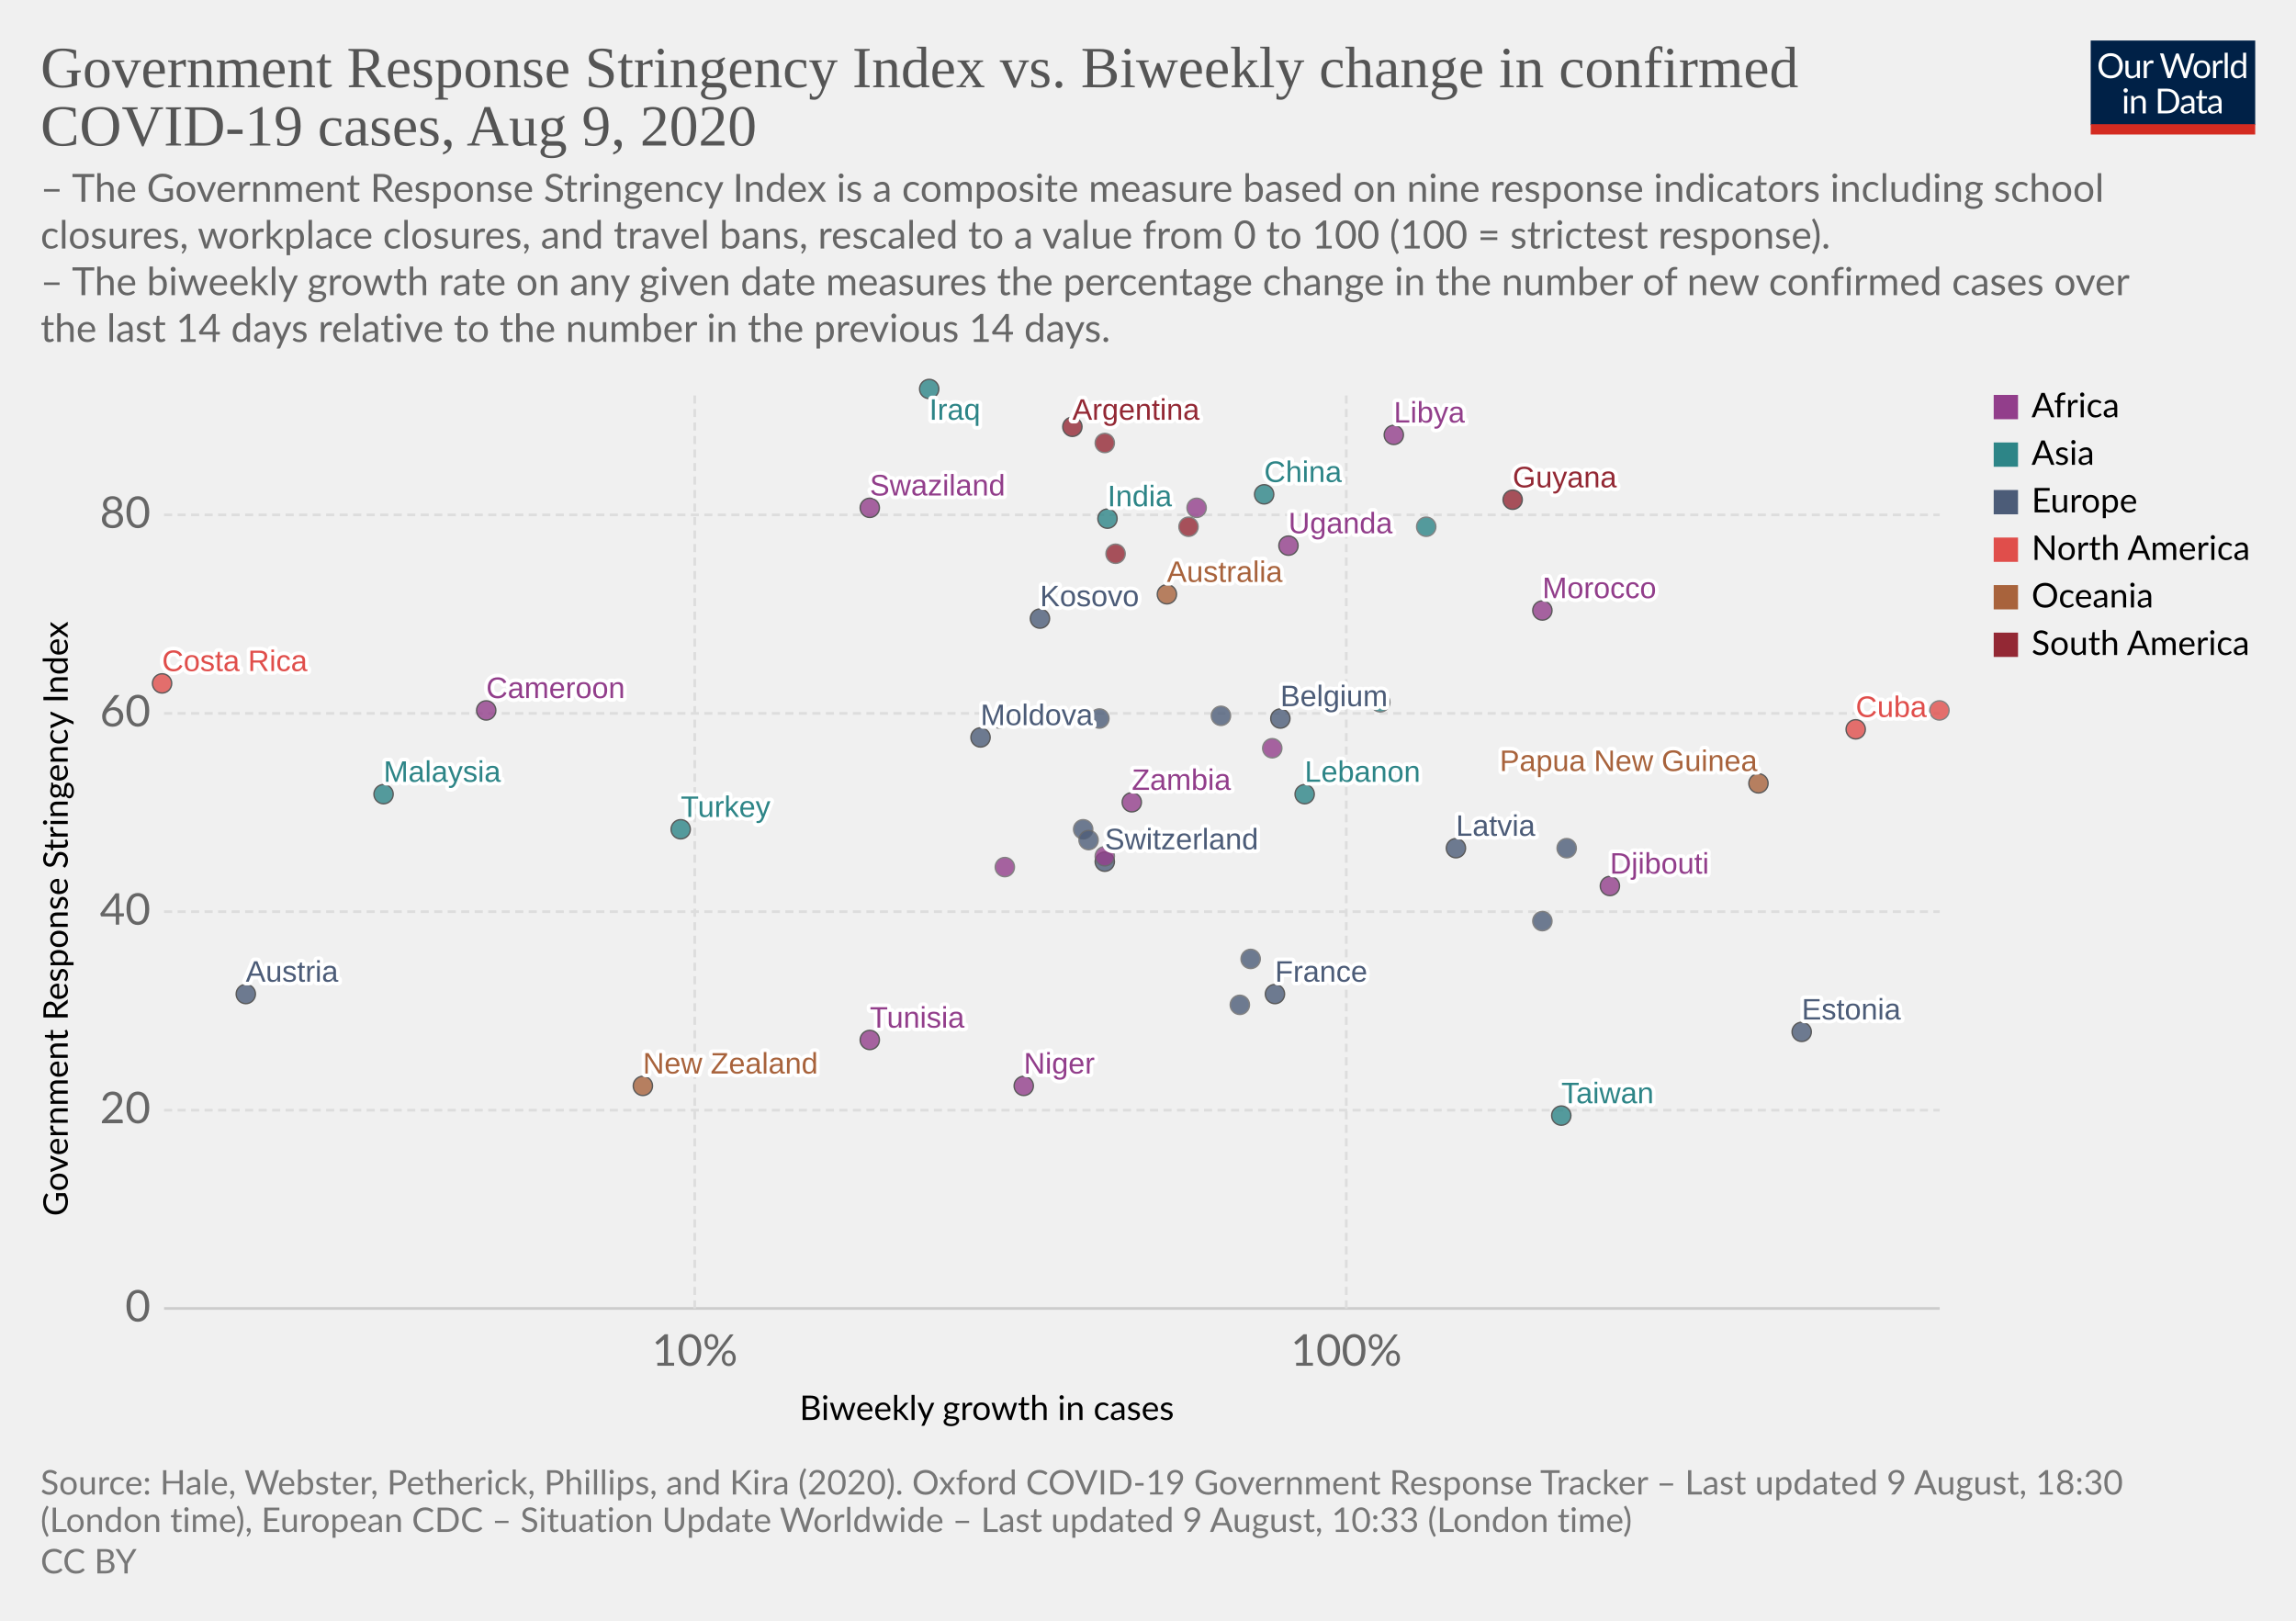
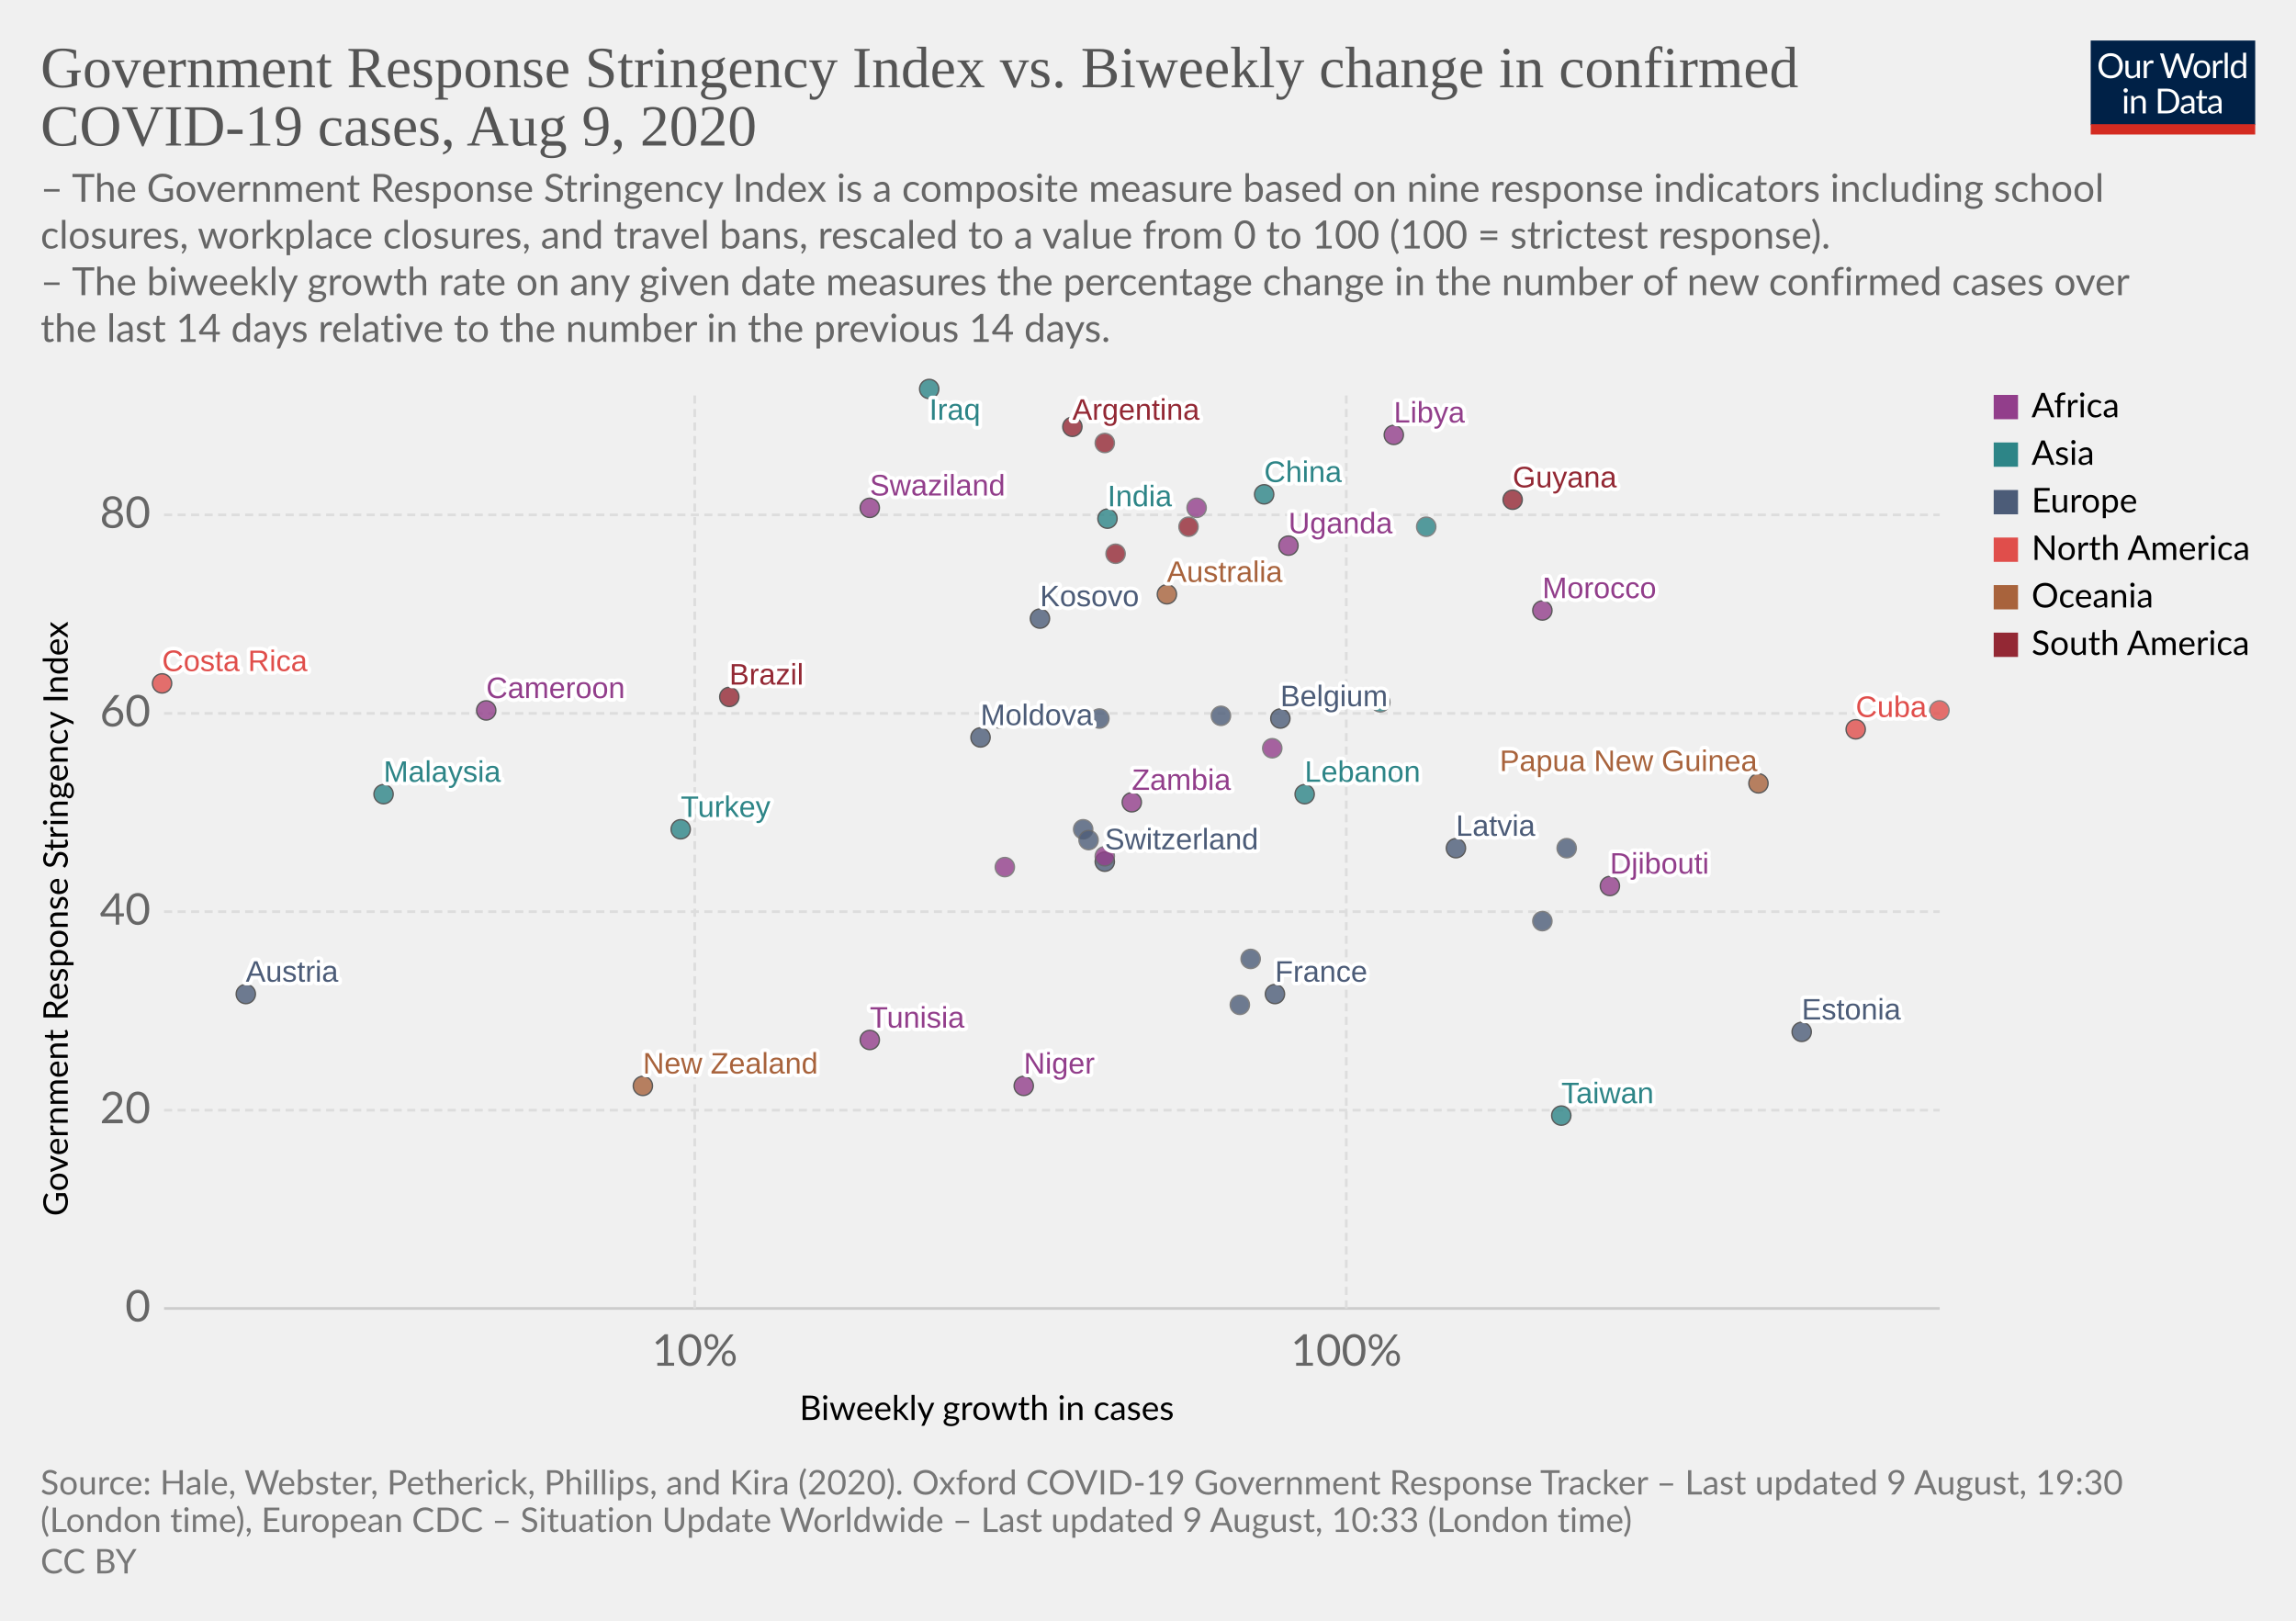
<svg xmlns="http://www.w3.org/2000/svg" version="1.1" style="background-color:#fff;-webkit-font-smoothing:antialiased" width="850" height="600" viewBox="0 0 850 600" font-family="Lato,'Helvetica Neue',Helvetica,Arial,sans-serif" font-size="18" text-rendering="optimizeLegibility">
  <g class="HeaderView">
    <g transform="matrix(.29 0 0 .29 774 15)">
      <svg width="210" height="120" viewBox="0 0 210 120" fill="none">
        <g clip-path="url(#clip0)">
          <path d="M0 0h210v107.89H0V0z" fill="#002147" />
          <path d="M40.98 32.25c0 2.36-.38 4.53-1.12 6.51a14.26 14.26 0 01-8.1 8.4c-1.9.78-4.02 1.17-6.34 1.17a16.6 16.6 0 01-6.33-1.17 14.31 14.31 0 01-8.08-8.4 18.29 18.29 0 01-1.12-6.51c0-2.36.38-4.53 1.12-6.5a14.32 14.32 0 018.07-8.44c1.92-.8 4.03-1.19 6.34-1.19 2.32 0 4.43.4 6.34 1.19 1.92.8 3.56 1.9 4.93 3.34a14.87 14.87 0 013.17 5.1 18.1 18.1 0 011.12 6.5zm-4.38 0c0-1.94-.26-3.68-.8-5.22a10.91 10.91 0 00-2.24-3.89 9.68 9.68 0 00-3.52-2.46 11.95 11.95 0 00-4.62-.86c-1.68 0-3.21.28-4.6.86a9.88 9.88 0 00-3.54 2.46 10.91 10.91 0 00-2.24 3.9c-.53 1.53-.8 3.27-.8 5.2 0 1.94.27 3.68.8 5.22a11.17 11.17 0 002.24 3.9 10.01 10.01 0 003.55 2.44c1.38.56 2.9.83 4.6.83 1.7 0 3.24-.27 4.61-.83a9.8 9.8 0 003.52-2.44 11.17 11.17 0 002.25-3.9c.53-1.54.8-3.28.8-5.21zm26.22-6.54V48H60.5c-.56 0-.9-.27-1.05-.81l-.31-2.4a12.45 12.45 0 01-3.26 2.6c-1.2.64-2.58.96-4.13.96-1.22 0-2.3-.2-3.24-.6a6.52 6.52 0 01-2.33-1.7 7.37 7.37 0 01-1.43-2.67c-.3-1.04-.46-2.2-.46-3.45V25.7h3.91v14.22c0 1.68.38 2.99 1.15 3.91.77.93 1.96 1.39 3.54 1.39 1.16 0 2.24-.27 3.23-.82a10.42 10.42 0 002.8-2.28V25.7h3.91zm8.61 4.47a9.94 9.94 0 012.6-3.56 5.64 5.64 0 013.76-1.3c.47 0 .92.05 1.34.15.44.1.83.27 1.17.49l-.3 2.92c-.09.37-.3.55-.66.55-.2 0-.5-.04-.9-.13a6.21 6.21 0 00-3.24.18c-.54.2-1.03.5-1.47.92-.42.4-.81.9-1.17 1.5-.33.58-.64 1.26-.92 2.02V48H67.7V25.71h2.25c.42 0 .72.08.88.25.16.16.27.44.33.83l.26 3.39zm61.16-13.7L122.75 48h-3.82l-7.99-24.05a21.95 21.95 0 01-.42-1.58 38.36 38.36 0 01-.44 1.58L102.05 48h-3.83L88.4 16.47h3.54c.38 0 .7.1.95.29.26.2.43.43.5.73l6.52 21.9c.1.4.2.83.28 1.28.1.46.2.94.29 1.46l.3-1.46c.12-.47.25-.9.38-1.27l7.41-21.91c.1-.25.26-.48.51-.69.27-.22.58-.33.95-.33h1.23c.38 0 .69.1.92.29.24.2.41.43.53.73l7.4 21.9a28.4 28.4 0 01.68 2.62 29.52 29.52 0 01.52-2.61l6.54-21.91c.07-.27.23-.5.48-.7.27-.21.58-.32.95-.32h3.32zm9.35 8.88c1.63 0 3.1.27 4.4.82a9.43 9.43 0 015.46 5.94c.5 1.4.74 2.98.74 4.73 0 1.76-.25 3.34-.74 4.75a9.43 9.43 0 01-5.46 5.92c-1.3.52-2.77.79-4.4.79-1.64 0-3.12-.27-4.44-.8a9.42 9.42 0 01-3.35-2.3c-.92-1-1.63-2.2-2.13-3.61-.49-1.41-.73-3-.73-4.75s.24-3.33.73-4.73c.5-1.43 1.2-2.64 2.13-3.63a9.4 9.4 0 013.35-2.31c1.32-.55 2.8-.82 4.44-.82zm0 19.89c2.2 0 3.84-.73 4.93-2.2 1.08-1.48 1.63-3.54 1.63-6.18 0-2.66-.55-4.72-1.63-6.2-1.09-1.49-2.73-2.23-4.93-2.23-1.12 0-2.09.2-2.93.57a5.7 5.7 0 00-2.06 1.65 7.5 7.5 0 00-1.24 2.67c-.26 1.04-.4 2.22-.4 3.54 0 2.64.55 4.7 1.64 6.18 1.1 1.47 2.76 2.2 4.99 2.2zm17.97-15.07a9.94 9.94 0 012.6-3.56 5.64 5.64 0 013.76-1.3c.47 0 .91.05 1.34.15.44.1.83.27 1.16.49l-.28 2.92c-.09.37-.31.55-.66.55-.2 0-.5-.04-.9-.13a6.2 6.2 0 00-3.24.18c-.54.2-1.03.5-1.47.92-.43.4-.82.9-1.17 1.5a13.1 13.1 0 00-.92 2.02V48h-3.94V25.71h2.24c.43 0 .72.08.88.25.17.16.28.44.33.83l.27 3.39zm15.04-14.59V48h-3.92V15.6h3.92zm19.55 15.43a6.22 6.22 0 00-2.38-2.05 6.7 6.7 0 00-2.86-.6c-2.07 0-3.66.75-4.77 2.23-1.12 1.48-1.68 3.6-1.68 6.33 0 1.46.13 2.7.38 3.74a7.29 7.29 0 001.1 2.56 4.35 4.35 0 001.78 1.45c.7.3 1.5.46 2.4.46 1.29 0 2.41-.3 3.36-.88a9.6 9.6 0 002.67-2.49V31.02zm3.91-15.43V48h-2.33c-.56 0-.9-.27-1.06-.81l-.35-2.71a12.13 12.13 0 01-3.25 2.77 8.28 8.28 0 01-4.23 1.06 7.31 7.31 0 01-6.14-2.9c-.73-.96-1.3-2.15-1.69-3.57a18.35 18.35 0 01.07-9.48 11.29 11.29 0 011.89-3.7 8.7 8.7 0 017.06-3.34 7.96 7.96 0 016.12 2.62V15.59h3.91zM46.61 70.71V93H42.7V70.71h3.91zm.84-7c0 .39-.08.75-.24 1.09a2.81 2.81 0 01-1.52 1.47 2.67 2.67 0 01-2.16 0 2.9 2.9 0 01-1.45-1.47 2.67 2.67 0 010-2.16c.15-.35.35-.65.6-.9.25-.27.53-.47.85-.62a2.67 2.67 0 012.16 0c.35.15.65.35.9.62.27.25.47.55.62.9.16.34.24.7.24 1.08zm7.97 10.24c.49-.54 1-1.04 1.54-1.48a9.85 9.85 0 013.66-1.84 8.96 8.96 0 015.43.35c.94.4 1.72.97 2.33 1.71a7.36 7.36 0 011.43 2.67c.32 1.04.49 2.19.49 3.45V93h-3.94V78.81c0-1.69-.4-3-1.17-3.92-.76-.93-1.93-1.4-3.5-1.4a6.6 6.6 0 00-3.25.83c-1 .56-1.92 1.31-2.77 2.27V93h-3.94V70.71h2.35c.56 0 .9.28 1.04.82l.3 2.42zm57.7 3.3c0 2.36-.37 4.5-1.11 6.44a14.3 14.3 0 01-3.17 4.98 14.1 14.1 0 01-4.93 3.2c-1.9.76-4.02 1.13-6.33 1.13H85.8V61.47h11.77c2.31 0 4.42.39 6.33 1.15a13.8 13.8 0 018.1 8.18 17.75 17.75 0 011.12 6.45zm-4.37 0c0-1.94-.26-3.67-.8-5.2a10.94 10.94 0 00-2.23-3.87 9.57 9.57 0 00-3.53-2.42 12.23 12.23 0 00-4.61-.83h-7.5v24.62h7.5c1.7 0 3.24-.28 4.61-.84a9.7 9.7 0 003.53-2.4 10.94 10.94 0 002.24-3.87c.53-1.53.8-3.26.8-5.2zm19.8 5.72c-1.8.06-3.34.2-4.62.44-1.26.22-2.3.51-3.1.88-.8.36-1.37.8-1.74 1.3-.35.5-.53 1.05-.53 1.67 0 .58.1 1.1.3 1.52a3 3 0 00.76 1.05c.34.27.73.46 1.17.6.45.11.94.17 1.45.17a7.28 7.28 0 003.5-.81 11.95 11.95 0 002.82-2.2v-4.62zm-12.65-9.11a12.73 12.73 0 013.98-2.66c1.43-.59 3-.88 4.73-.88 1.25 0 2.36.2 3.33.61a6.81 6.81 0 013.94 4.38c.33 1.04.5 2.19.5 3.43V93h-1.74a1.8 1.8 0 01-.88-.18c-.2-.13-.36-.38-.48-.74l-.44-2.12c-.59.55-1.16 1.03-1.72 1.46a9.48 9.48 0 01-3.74 1.7c-.69.15-1.46.23-2.3.23-.87 0-1.69-.12-2.45-.35a5.34 5.34 0 01-3.34-2.93 6.64 6.64 0 01-.49-2.64c0-.88.25-1.72.73-2.53a6.33 6.33 0 012.35-2.17c1.09-.63 2.5-1.15 4.25-1.54 1.75-.41 3.89-.65 6.42-.7v-1.75c0-1.73-.37-3.03-1.12-3.91-.75-.9-1.84-1.34-3.28-1.34-.97 0-1.78.12-2.44.37-.64.23-1.2.5-1.7.81l-1.23.82c-.33.23-.67.35-1 .35-.27 0-.5-.07-.69-.2a2.1 2.1 0 01-.48-.53l-.7-1.25zm27.67 19.5c-1.76 0-3.12-.5-4.07-1.48-.94-.98-1.41-2.4-1.41-4.25V74h-2.68a.9.9 0 01-.6-.2c-.16-.14-.24-.36-.24-.66v-1.56l3.65-.46.9-6.89a.9.9 0 01.29-.52.88.88 0 01.62-.22H142v7.67h6.44V74H142v13.38c0 .94.22 1.63.68 2.09.45.45 1.04.68 1.76.68a3.21 3.21 0 001.85-.53l.55-.35c.16-.12.3-.18.41-.18.2 0 .4.13.55.38l1.15 1.87a7.45 7.45 0 01-2.44 1.5c-.96.35-1.94.52-2.95.52zm19.68-10.4c-1.8.07-3.34.21-4.62.45-1.26.22-2.3.51-3.1.88-.8.36-1.37.8-1.74 1.3-.35.5-.53 1.05-.53 1.67 0 .58.1 1.1.3 1.52.18.42.44.77.76 1.05.34.27.73.46 1.17.6.45.11.94.17 1.45.17a7.3 7.3 0 003.5-.81 12.04 12.04 0 002.82-2.2v-4.62zm-12.65-9.1a12.72 12.72 0 013.99-2.66c1.42-.59 3-.88 4.72-.88 1.25 0 2.36.2 3.33.61a6.81 6.81 0 013.94 4.38c.33 1.04.5 2.19.5 3.43V93h-1.74a1.8 1.8 0 01-.88-.18c-.2-.13-.36-.38-.48-.74l-.44-2.12c-.59.55-1.16 1.03-1.72 1.46a9.48 9.48 0 01-3.74 1.7c-.69.15-1.46.23-2.3.23-.87 0-1.69-.12-2.45-.35a5.33 5.33 0 01-3.34-2.93 6.62 6.62 0 01-.49-2.64c0-.88.25-1.72.73-2.53a6.33 6.33 0 012.35-2.17c1.09-.63 2.5-1.15 4.25-1.54a31.2 31.2 0 016.42-.7v-1.75c0-1.73-.37-3.03-1.12-3.91-.75-.9-1.84-1.34-3.28-1.34-.97 0-1.78.12-2.44.37-.64.23-1.2.5-1.7.81-.46.3-.87.57-1.22.82-.34.23-.68.35-1.02.35-.26 0-.49-.07-.68-.2a1.88 1.88 0 01-.48-.53l-.7-1.25z" fill="#fff" />
          <path fill="#D42B21" d="M0 106.79h210V120H0z" />
        </g>
        <defs>
          <clipPath id="clip0">
            <path fill="#fff" d="M0 0h210v120H0z" />
          </clipPath>
        </defs>
      </svg>
    </g>
    <a href="https://ourworldindata.org/grapher/government-response-stringency-index-vs-biweekly-change-in-confirmed-covid-19-cases" target="_blank" font-family="&quot;Playfair Display&quot;,Georgia,&quot;Times New Roman&quot;,serif">
      <text font-size="21.6" x="15" y="32.3" fill="#555">
        <tspan x="15" y="32.28">Government Response Stringency Index vs. Biweekly change in confirmed</tspan>
        <tspan x="15" y="53.88">COVID-19 cases, Aug 9, 2020</tspan>
      </text>
    </a>
    <text font-size="14.4" x="15" y="74.7" fill="#666">
      <tspan x="15" y="74.72">– The Government Response Stringency Index is a composite measure based on nine response indicators including school</tspan>
      <tspan x="15" y="92">closures, workplace closures, and travel bans, rescaled to a value from 0 to 100 (100 = strictest response).</tspan>
      <tspan x="15" y="109.28"> – The biweekly growth rate on any given date measures the percentage change in the number of new confirmed cases over</tspan>
      <tspan x="15" y="126.56">the last 14 days relative to the number in the previous 14 days.</tspan>
    </text>
  </g>
  <g class="ScatterPlot">
    <g class="AxisBoxView">
      <g class="HorizontalAxis">
        <text font-size="12.6" x="296" y="525.7">
          <tspan x="295.99" y="525.68">Biweekly growth in cases</tspan>
        </text>
        <text x="257.2" y="505.6" fill="#666" text-anchor="middle" font-size="16.2">10%</text>
        <text x="498.4" y="505.6" fill="#666" text-anchor="middle" font-size="16.2">100%</text>
      </g>
      <g class="VerticalAxis">
        <text font-size="12.6" x="-450.2" y="25.1" transform="rotate(-90)">
          <tspan x="-450.2" y="25.08">Government Response Stringency Index</tspan>
        </text>
        <text x="55.74" y="484.4" fill="#666" dominant-baseline="middle" text-anchor="end" font-size="16.2">0</text>
        <text x="55.74" y="411" fill="#666" dominant-baseline="middle" text-anchor="end" font-size="16.2">20</text>
        <text x="55.74" y="337.5" fill="#666" dominant-baseline="middle" text-anchor="end" font-size="16.2">40</text>
        <text x="55.74" y="264.1" fill="#666" dominant-baseline="middle" text-anchor="end" font-size="16.2">60</text>
        <text x="55.74" y="190.6" fill="#666" dominant-baseline="middle" text-anchor="end" font-size="16.2">80</text>
      </g>
      <g class="AxisGridLines horizontalLines">
        <path stroke="#ccc" d="M60.74 484.4h657.35" />
        <path stroke="#ddd" stroke-dasharray="3,2" d="M60.74 411h657.35M60.74 337.5h657.35M60.74 264.1h657.35M60.74 190.6h657.35" />
      </g>
      <g class="AxisGridLines verticalLines" stroke="#ddd" stroke-dasharray="3,2">
        <path d="M257.2 484.4v-340M498.4 484.4v-340" />
      </g>
    </g>
    <g class="PointsWithLabels clickable" clip-path="url(#a)" font-family="Arial, sans-serif">
      <path fill="rgba(255,255,255,0)" d="M60.74 144.4h657.35v340H60.74z" />
      <defs>
        <clipPath id="a">
          <path d="M50.74 134.4h677.35v360H50.74z" />
        </clipPath>
      </defs>
      <g class="key-Argentina_0">
        <circle cx="397" cy="158" r="3.57" fill="#932834" opacity=".8" stroke="#333" stroke-width=".5" />
      </g>
      <g class="key-Australia_0">
        <circle cx="432" cy="220" r="3.57" fill="#A8633C" opacity=".8" stroke="#333" stroke-width=".5" />
      </g>
      <g class="key-Austria_0">
        <circle cx="91" cy="368" r="3.57" fill="#4C5C78" opacity=".8" stroke="#333" stroke-width=".5" />
      </g>
      <g class="key-Belgium_0">
        <circle cx="474" cy="266" r="3.57" fill="#4C5C78" opacity=".8" stroke="#333" stroke-width=".5" />
      </g>
+       <g class="key-Brazil_0">
+         <circle cx="270" cy="258" r="3.57" fill="#932834" opacity=".8" stroke="#333" stroke-width=".5" />
+       </g>
      <g class="key-Switzerland_0">
        <circle cx="409" cy="319" r="3.57" fill="#4C5C78" opacity=".8" stroke="#333" stroke-width=".5" />
      </g>
      <g class="key-China_0">
        <circle cx="468" cy="183" r="3.57" fill="#2D8587" opacity=".8" stroke="#333" stroke-width=".5" />
      </g>
      <g class="key-Colombia_0">
        <circle cx="409" cy="164" r="3.57" fill="#932834" opacity=".8" stroke="#666" stroke-width=".5" />
      </g>
      <g class="key-Costa-Rica_0">
        <circle cx="60" cy="253" r="3.57" fill="#E04E4B" opacity=".8" stroke="#333" stroke-width=".5" />
      </g>
      <g class="key-Germany_0">
        <circle cx="452" cy="265" r="3.57" fill="#4C5C78" opacity=".8" stroke="#666" stroke-width=".5" />
      </g>
+       <g class="key-Burkina-Faso_0">
+         <circle cx="471" cy="277" r="3.57" fill="#923E8B" opacity=".8" stroke="#666" stroke-width=".5" />
+       </g>
      <g class="key-Cuba_0">
        <circle cx="687" cy="270" r="3.57" fill="#E04E4B" opacity=".8" stroke="#333" stroke-width=".5" />
      </g>
      <g class="key-Turkey_0">
        <circle cx="252" cy="307" r="3.57" fill="#2D8587" opacity=".8" stroke="#333" stroke-width=".5" />
      </g>
      <g class="key-Trinidad-and-Tobago_0">
        <circle cx="718" cy="263" r="3.57" fill="#E04E4B" opacity=".8" stroke="#666" stroke-width=".5" />
      </g>
      <g class="key-Suriname_0">
        <circle cx="413" cy="205" r="3.57" fill="#932834" opacity=".8" stroke="#666" stroke-width=".5" />
      </g>
      <g class="key-Djibouti_0">
        <circle cx="596" cy="328" r="3.57" fill="#923E8B" opacity=".8" stroke="#333" stroke-width=".5" />
      </g>
      <g class="key-Zambia_0">
        <circle cx="419" cy="297" r="3.57" fill="#923E8B" opacity=".8" stroke="#333" stroke-width=".5" />
      </g>
      <g class="key-Estonia_0">
        <circle cx="667" cy="382" r="3.57" fill="#4C5C78" opacity=".8" stroke="#333" stroke-width=".5" />
      </g>
      <g class="key-France_0">
        <circle cx="472" cy="368" r="3.57" fill="#4C5C78" opacity=".8" stroke="#333" stroke-width=".5" />
      </g>
      <g class="key-Greece_0">
        <circle cx="580" cy="314" r="3.57" fill="#4C5C78" opacity=".8" stroke="#666" stroke-width=".5" />
      </g>
      <g class="key-Guyana_0">
        <circle cx="560" cy="185" r="3.57" fill="#932834" opacity=".8" stroke="#333" stroke-width=".5" />
      </g>
      <g class="key-India_0">
        <circle cx="410" cy="192" r="3.57" fill="#2D8587" opacity=".8" stroke="#333" stroke-width=".5" />
      </g>
      <g class="key-Ireland_0">
        <circle cx="571" cy="341" r="3.57" fill="#4C5C78" opacity=".8" stroke="#666" stroke-width=".5" />
      </g>
      <g class="key-Iraq_0">
        <circle cx="344" cy="144" r="3.57" fill="#2D8587" opacity=".8" stroke="#333" stroke-width=".5" />
      </g>
      <g class="key-Italy_0">
        <circle cx="401" cy="307" r="3.57" fill="#4C5C78" opacity=".8" stroke="#666" stroke-width=".5" />
      </g>
      <g class="key-Lebanon_0">
        <circle cx="483" cy="294" r="3.57" fill="#2D8587" opacity=".8" stroke="#333" stroke-width=".5" />
      </g>
      <g class="key-Uganda_0">
        <circle cx="477" cy="202" r="3.57" fill="#923E8B" opacity=".8" stroke="#333" stroke-width=".5" />
      </g>
      <g class="key-Taiwan_0">
        <circle cx="578" cy="413" r="3.57" fill="#2D8587" opacity=".8" stroke="#333" stroke-width=".5" />
      </g>
      <g class="key-Andorra_0">
        <circle cx="403" cy="311" r="3.57" fill="#4C5C78" opacity=".8" stroke="#666" stroke-width=".5" />
      </g>
      <g class="key-Latvia_0">
        <circle cx="539" cy="314" r="3.57" fill="#4C5C78" opacity=".8" stroke="#333" stroke-width=".5" />
      </g>
      <g class="key-Morocco_0">
        <circle cx="571" cy="226" r="3.57" fill="#923E8B" opacity=".8" stroke="#333" stroke-width=".5" />
      </g>
      <g class="key-Tunisia_0">
        <circle cx="322" cy="385" r="3.57" fill="#923E8B" opacity=".8" stroke="#333" stroke-width=".5" />
      </g>
      <g class="key-Bosnia-and-Herzegovina_0">
        <circle cx="407" cy="266" r="3.57" fill="#4C5C78" opacity=".8" stroke="#666" stroke-width=".5" />
      </g>
      <g class="key-Cameroon_0">
        <circle cx="180" cy="263" r="3.57" fill="#923E8B" opacity=".8" stroke="#333" stroke-width=".5" />
      </g>
      <g class="key-Togo_0">
        <circle cx="409" cy="317" r="3.57" fill="#923E8B" opacity=".8" stroke="#666" stroke-width=".5" />
      </g>
      <g class="key-Moldova_0">
        <circle cx="363" cy="273" r="3.57" fill="#4C5C78" opacity=".8" stroke="#333" stroke-width=".5" />
      </g>
      <g class="key-Paraguay_0">
        <circle cx="440" cy="195" r="3.57" fill="#932834" opacity=".8" stroke="#666" stroke-width=".5" />
      </g>
      <g class="key-Albania_0">
        <circle cx="370" cy="266" r="3.57" fill="#4C5C78" opacity=".8" stroke="#666" stroke-width=".5" />
-       </g>
-       <g class="key-Burkina-Faso_0">
-         <circle cx="471" cy="277" r="3.57" fill="#923E8B" opacity=".8" stroke="#666" stroke-width=".5" />
      </g>
      <g class="key-Niger_0">
        <circle cx="379" cy="402" r="3.57" fill="#923E8B" opacity=".8" stroke="#333" stroke-width=".5" />
      </g>
      <g class="key-Papua-New-Guinea_0">
        <circle cx="651" cy="290" r="3.57" fill="#A8633C" opacity=".8" stroke="#333" stroke-width=".5" />
      </g>
      <g class="key-Mozambique_0">
        <circle cx="372" cy="321" r="3.57" fill="#923E8B" opacity=".8" stroke="#666" stroke-width=".5" />
      </g>
      <g class="key-Libya_0">
        <circle cx="516" cy="161" r="3.57" fill="#923E8B" opacity=".8" stroke="#333" stroke-width=".5" />
      </g>
      <g class="key-Swaziland_0">
        <circle cx="322" cy="188" r="3.57" fill="#923E8B" opacity=".8" stroke="#333" stroke-width=".5" />
      </g>
      <g class="key-South-Sudan_0">
        <circle cx="443" cy="188" r="3.57" fill="#923E8B" opacity=".8" stroke="#666" stroke-width=".5" />
      </g>
      <g class="key-Kosovo_0">
        <circle cx="385" cy="229" r="3.57" fill="#4C5C78" opacity=".8" stroke="#333" stroke-width=".5" />
      </g>
      <g class="key-Lithuania_0">
        <circle cx="459" cy="372" r="3.57" fill="#4C5C78" opacity=".8" stroke="#666" stroke-width=".5" />
      </g>
      <g class="key-Malaysia_0">
        <circle cx="142" cy="294" r="3.57" fill="#2D8587" opacity=".8" stroke="#333" stroke-width=".5" />
      </g>
      <g class="key-Nepal_0">
        <circle cx="528" cy="195" r="3.57" fill="#2D8587" opacity=".8" stroke="#666" stroke-width=".5" />
      </g>
      <g class="key-New-Zealand_0">
        <circle cx="238" cy="402" r="3.57" fill="#A8633C" opacity=".8" stroke="#333" stroke-width=".5" />
      </g>
      <g class="key-Slovakia_0">
        <circle cx="463" cy="355" r="3.57" fill="#4C5C78" opacity=".8" stroke="#666" stroke-width=".5" />
      </g>
      <g class="key-Syria_0">
        <circle cx="511" cy="260" r="3.57" fill="#2D8587" opacity=".8" stroke="#666" stroke-width=".5" />
      </g>
      <g class="backgroundLabels" fill="#333" font-size="11" font-weight="400">
        <text x="397" y="155.4" fill="#fff" stroke="#fff" stroke-linecap="round" stroke-linejoin="round" stroke-width=".25em">Argentina</text>
        <text x="397" y="155.4" fill="#932834">Argentina</text>
        <text x="432" y="215.43" fill="#fff" stroke="#fff" stroke-linecap="round" stroke-linejoin="round" stroke-width=".25em">Australia</text>
        <text x="432" y="215.43" fill="#A8633C">Australia</text>
        <text x="91" y="363.43" fill="#fff" stroke="#fff" stroke-linecap="round" stroke-linejoin="round" stroke-width=".25em">Austria</text>
        <text x="91" y="363.43" fill="#4C5C78">Austria</text>
        <text x="474" y="261.43" fill="#fff" stroke="#fff" stroke-linecap="round" stroke-linejoin="round" stroke-width=".25em">Belgium</text>
        <text x="474" y="261.43" fill="#4C5C78">Belgium</text>
+         <text x="270" y="253.43" fill="#fff" stroke="#fff" stroke-linecap="round" stroke-linejoin="round" stroke-width=".25em">Brazil</text>
+         <text x="270" y="253.43" fill="#932834">Brazil</text>
        <text x="409" y="314.43" fill="#fff" stroke="#fff" stroke-linecap="round" stroke-linejoin="round" stroke-width=".25em">Switzerland</text>
        <text x="409" y="314.43" fill="#4C5C78">Switzerland</text>
        <text x="468" y="178.43" fill="#fff" stroke="#fff" stroke-linecap="round" stroke-linejoin="round" stroke-width=".25em">China</text>
        <text x="468" y="178.43" fill="#2D8587">China</text>
        <text x="60" y="248.43" fill="#fff" stroke="#fff" stroke-linecap="round" stroke-linejoin="round" stroke-width=".25em">Costa Rica</text>
        <text x="60" y="248.43" fill="#E04E4B">Costa Rica</text>
        <text x="687" y="265.43" fill="#fff" stroke="#fff" stroke-linecap="round" stroke-linejoin="round" stroke-width=".25em">Cuba</text>
        <text x="687" y="265.43" fill="#E04E4B">Cuba</text>
        <text x="252" y="302.43" fill="#fff" stroke="#fff" stroke-linecap="round" stroke-linejoin="round" stroke-width=".25em">Turkey</text>
        <text x="252" y="302.43" fill="#2D8587">Turkey</text>
        <text x="596" y="323.43" fill="#fff" stroke="#fff" stroke-linecap="round" stroke-linejoin="round" stroke-width=".25em">Djibouti</text>
        <text x="596" y="323.43" fill="#923E8B">Djibouti</text>
        <text x="419" y="292.43" fill="#fff" stroke="#fff" stroke-linecap="round" stroke-linejoin="round" stroke-width=".25em">Zambia</text>
        <text x="419" y="292.43" fill="#923E8B">Zambia</text>
        <text x="667" y="377.43" fill="#fff" stroke="#fff" stroke-linecap="round" stroke-linejoin="round" stroke-width=".25em">Estonia</text>
        <text x="667" y="377.43" fill="#4C5C78">Estonia</text>
        <text x="472" y="363.43" fill="#fff" stroke="#fff" stroke-linecap="round" stroke-linejoin="round" stroke-width=".25em">France</text>
        <text x="472" y="363.43" fill="#4C5C78">France</text>
        <text x="560" y="180.43" fill="#fff" stroke="#fff" stroke-linecap="round" stroke-linejoin="round" stroke-width=".25em">Guyana</text>
        <text x="560" y="180.43" fill="#932834">Guyana</text>
        <text x="410" y="187.43" fill="#fff" stroke="#fff" stroke-linecap="round" stroke-linejoin="round" stroke-width=".25em">India</text>
        <text x="410" y="187.43" fill="#2D8587">India</text>
        <text x="344" y="155.4" fill="#fff" stroke="#fff" stroke-linecap="round" stroke-linejoin="round" stroke-width=".25em">Iraq</text>
        <text x="344" y="155.4" fill="#2D8587">Iraq</text>
        <text x="483" y="289.43" fill="#fff" stroke="#fff" stroke-linecap="round" stroke-linejoin="round" stroke-width=".25em">Lebanon</text>
        <text x="483" y="289.43" fill="#2D8587">Lebanon</text>
        <text x="477" y="197.43" fill="#fff" stroke="#fff" stroke-linecap="round" stroke-linejoin="round" stroke-width=".25em">Uganda</text>
        <text x="477" y="197.43" fill="#923E8B">Uganda</text>
        <text x="578" y="408.43" fill="#fff" stroke="#fff" stroke-linecap="round" stroke-linejoin="round" stroke-width=".25em">Taiwan</text>
        <text x="578" y="408.43" fill="#2D8587">Taiwan</text>
        <text x="539" y="309.43" fill="#fff" stroke="#fff" stroke-linecap="round" stroke-linejoin="round" stroke-width=".25em">Latvia</text>
        <text x="539" y="309.43" fill="#4C5C78">Latvia</text>
        <text x="571" y="221.43" fill="#fff" stroke="#fff" stroke-linecap="round" stroke-linejoin="round" stroke-width=".25em">Morocco</text>
        <text x="571" y="221.43" fill="#923E8B">Morocco</text>
        <text x="322" y="380.43" fill="#fff" stroke="#fff" stroke-linecap="round" stroke-linejoin="round" stroke-width=".25em">Tunisia</text>
        <text x="322" y="380.43" fill="#923E8B">Tunisia</text>
        <text x="180" y="258.43" fill="#fff" stroke="#fff" stroke-linecap="round" stroke-linejoin="round" stroke-width=".25em">Cameroon</text>
        <text x="180" y="258.43" fill="#923E8B">Cameroon</text>
        <text x="363" y="268.43" fill="#fff" stroke="#fff" stroke-linecap="round" stroke-linejoin="round" stroke-width=".25em">Moldova</text>
        <text x="363" y="268.43" fill="#4C5C78">Moldova</text>
        <text x="379" y="397.43" fill="#fff" stroke="#fff" stroke-linecap="round" stroke-linejoin="round" stroke-width=".25em">Niger</text>
        <text x="379" y="397.43" fill="#923E8B">Niger</text>
        <text x="555.19" y="285.43" fill="#fff" stroke="#fff" stroke-linecap="round" stroke-linejoin="round" stroke-width=".25em">Papua New Guinea</text>
        <text x="555.19" y="285.43" fill="#A8633C">Papua New Guinea</text>
        <text x="516" y="156.43" fill="#fff" stroke="#fff" stroke-linecap="round" stroke-linejoin="round" stroke-width=".25em">Libya</text>
        <text x="516" y="156.43" fill="#923E8B">Libya</text>
        <text x="322" y="183.43" fill="#fff" stroke="#fff" stroke-linecap="round" stroke-linejoin="round" stroke-width=".25em">Swaziland</text>
        <text x="322" y="183.43" fill="#923E8B">Swaziland</text>
        <text x="385" y="224.43" fill="#fff" stroke="#fff" stroke-linecap="round" stroke-linejoin="round" stroke-width=".25em">Kosovo</text>
        <text x="385" y="224.43" fill="#4C5C78">Kosovo</text>
        <text x="142" y="289.43" fill="#fff" stroke="#fff" stroke-linecap="round" stroke-linejoin="round" stroke-width=".25em">Malaysia</text>
        <text x="142" y="289.43" fill="#2D8587">Malaysia</text>
        <text x="238" y="397.43" fill="#fff" stroke="#fff" stroke-linecap="round" stroke-linejoin="round" stroke-width=".25em">New Zealand</text>
        <text x="238" y="397.43" fill="#A8633C">New Zealand</text>
      </g>
    </g>
    <g class="ScatterColorLegend clickable" cursor="pointer">
      <g class="legendMark">
        <path fill="#923E8B" d="M738.09 146.2h9v9h-9z" />
        <text font-size="12.6" x="752.1" y="154.5">
          <tspan x="752.09" y="154.48">Africa</tspan>
        </text>
      </g>
      <g class="legendMark">
        <path fill="#2D8587" d="M738.09 163.8h9v9h-9z" />
        <text font-size="12.6" x="752.1" y="172.1">
          <tspan x="752.09" y="172.08">Asia</tspan>
        </text>
      </g>
      <g class="legendMark">
        <path fill="#4C5C78" d="M738.09 181.4h9v9h-9z" />
        <text font-size="12.6" x="752.1" y="189.7">
          <tspan x="752.09" y="189.68">Europe</tspan>
        </text>
      </g>
      <g class="legendMark">
        <path fill="#E04E4B" d="M738.09 199h9v9h-9z" />
        <text font-size="12.6" x="752.1" y="207.3">
          <tspan x="752.09" y="207.28">North America</tspan>
        </text>
      </g>
      <g class="legendMark">
        <path fill="#A8633C" d="M738.09 216.6h9v9h-9z" />
        <text font-size="12.6" x="752.1" y="224.9">
          <tspan x="752.09" y="224.88">Oceania</tspan>
        </text>
      </g>
      <g class="legendMark">
        <path fill="#932834" d="M738.09 234.2h9v9h-9z" />
        <text font-size="12.6" x="752.1" y="242.5">
          <tspan x="752.09" y="242.48">South America</tspan>
        </text>
      </g>
    </g>
  </g>
  <g class="SourcesFooter" fill="#777">
    <g class="clickable" fill="#777">
      <text font-size="12.6" x="15" y="553.3">
-         <tspan x="15" y="553.28">Source: Hale, Webster, Petherick, Phillips, and Kira (2020). Oxford COVID-19 Government Response Tracker – Last updated 9 August, 18:30</tspan>
+         <tspan x="15" y="553.28">Source: Hale, Webster, Petherick, Phillips, and Kira (2020). Oxford COVID-19 Government Response Tracker – Last updated 9 August, 19:30</tspan>
        <tspan x="15" y="567.14">(London time), European CDC – Situation Update Worldwide – Last updated 9 August, 10:33 (London time)</tspan>
      </text>
    </g>
    <text font-size="12.6" x="15" y="582.5">
      <tspan x="15" y="582.48">
        <a class="cclogo" href="http://creativecommons.org/licenses/by/4.0/deed.en_US" target="_blank" fill="#777">CC BY</a>
      </tspan>
    </text>
  </g>
</svg>
